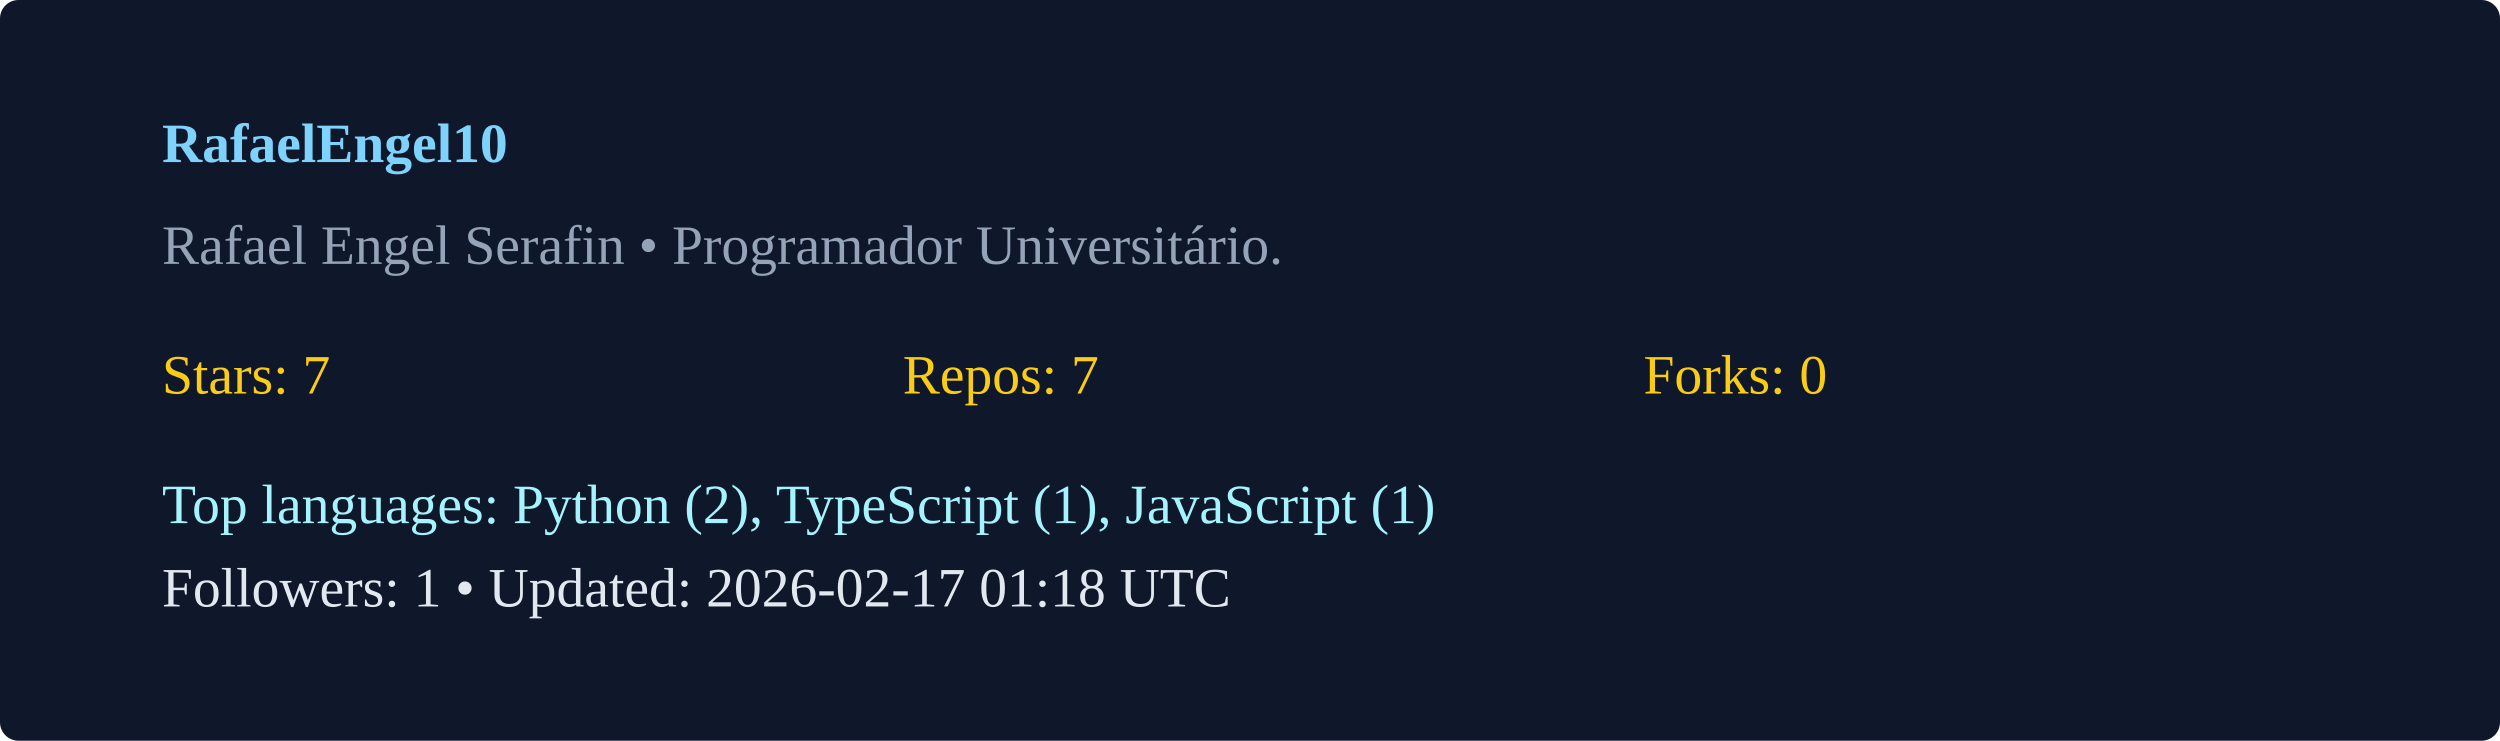
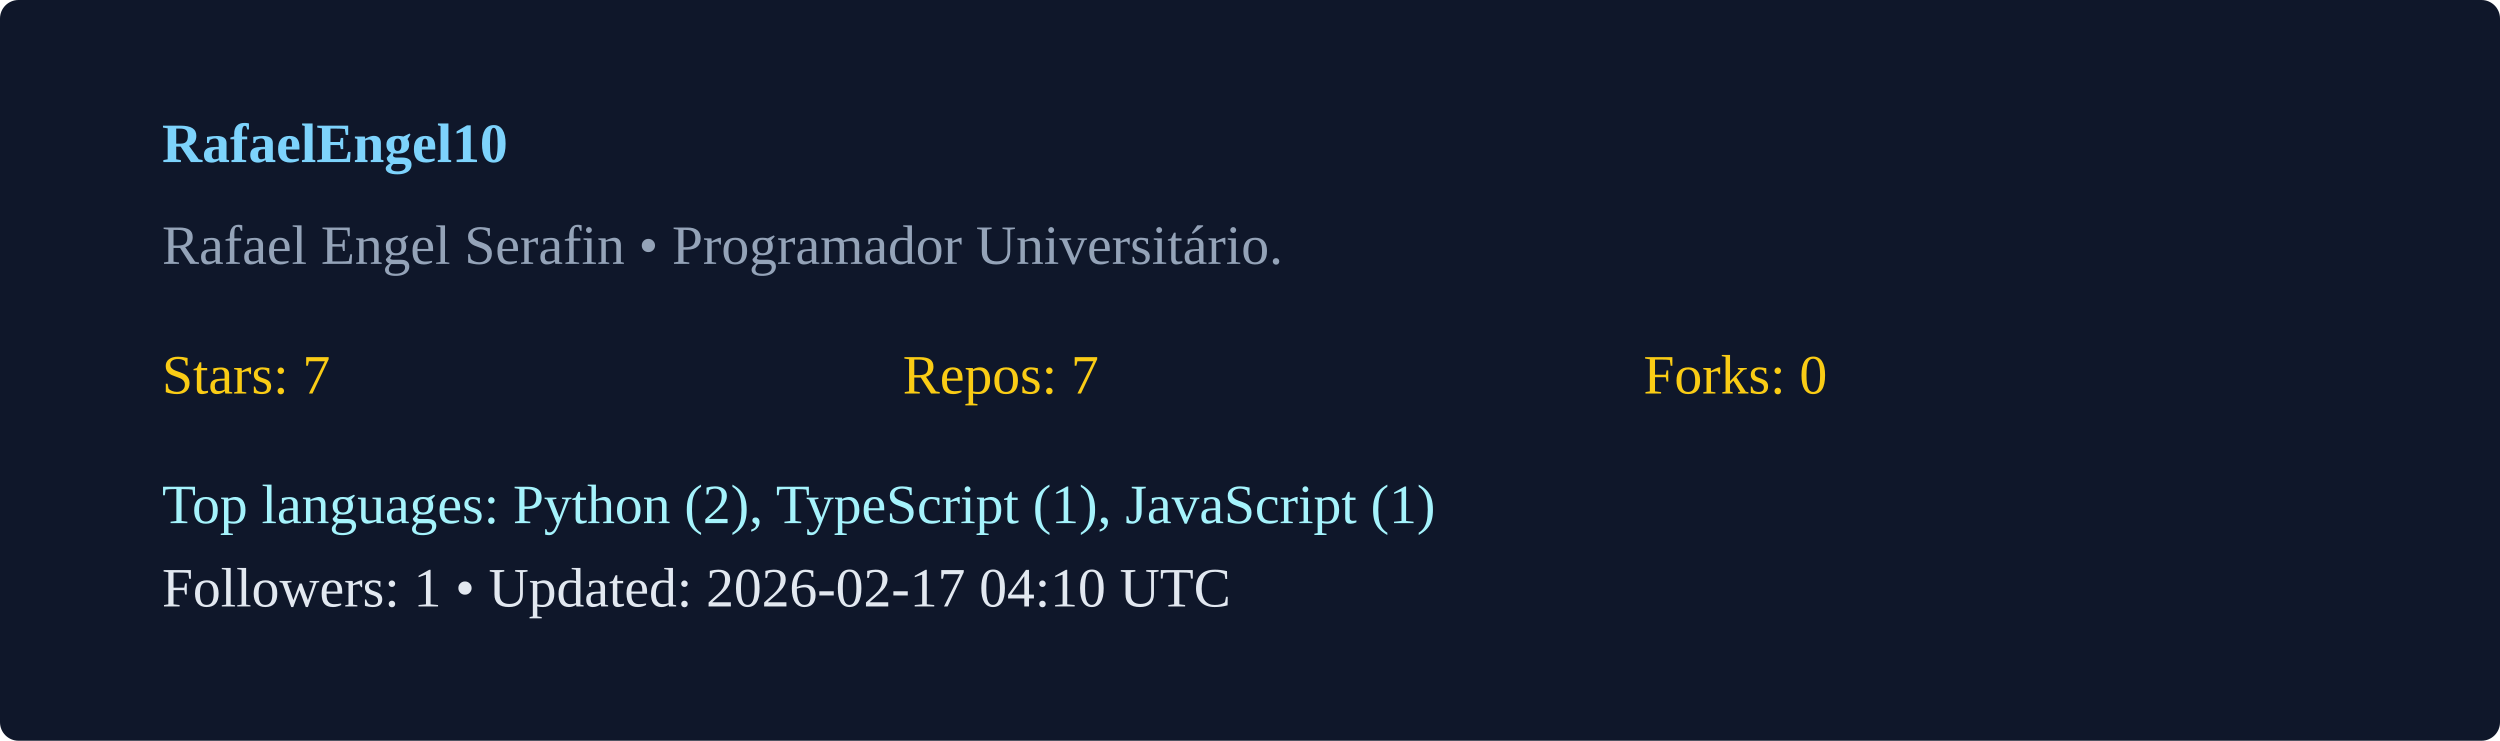
<svg xmlns="http://www.w3.org/2000/svg" width="540" height="160" viewBox="0 0 540 160">
  <rect width="100%" height="100%" rx="4" fill="#0f172a" />
  <g transform="translate(35,35)">
    <text x="0" y="0" fill="#7dd3fc" font-weight="600">RafaelEngel10</text>
    <text x="0" y="22" fill="#94a3b8">Rafael Engel Serafin  • Programador Universitário. </text>
    <g transform="translate(0,50)">
      <text x="0" y="0" fill="#facc15">Stars: 7</text>
      <text x="160" y="0" fill="#facc15">Repos: 7</text>
      <text x="320" y="0" fill="#facc15">Forks: 0</text>
      <text x="0" y="28" fill="#a5f3fc">Top languages: Python (2), TypeScript (1), JavaScript (1)</text>
-       <text x="0" y="46" fill="#e2e8f0">Followers: 1 • Updated: 2026-02-17 01:18 UTC</text>
+       <text x="0" y="46" fill="#e2e8f0">Followers: 1 • Updated: 2026-02-17 04:10 UTC</text>
    </g>
  </g>
</svg>
